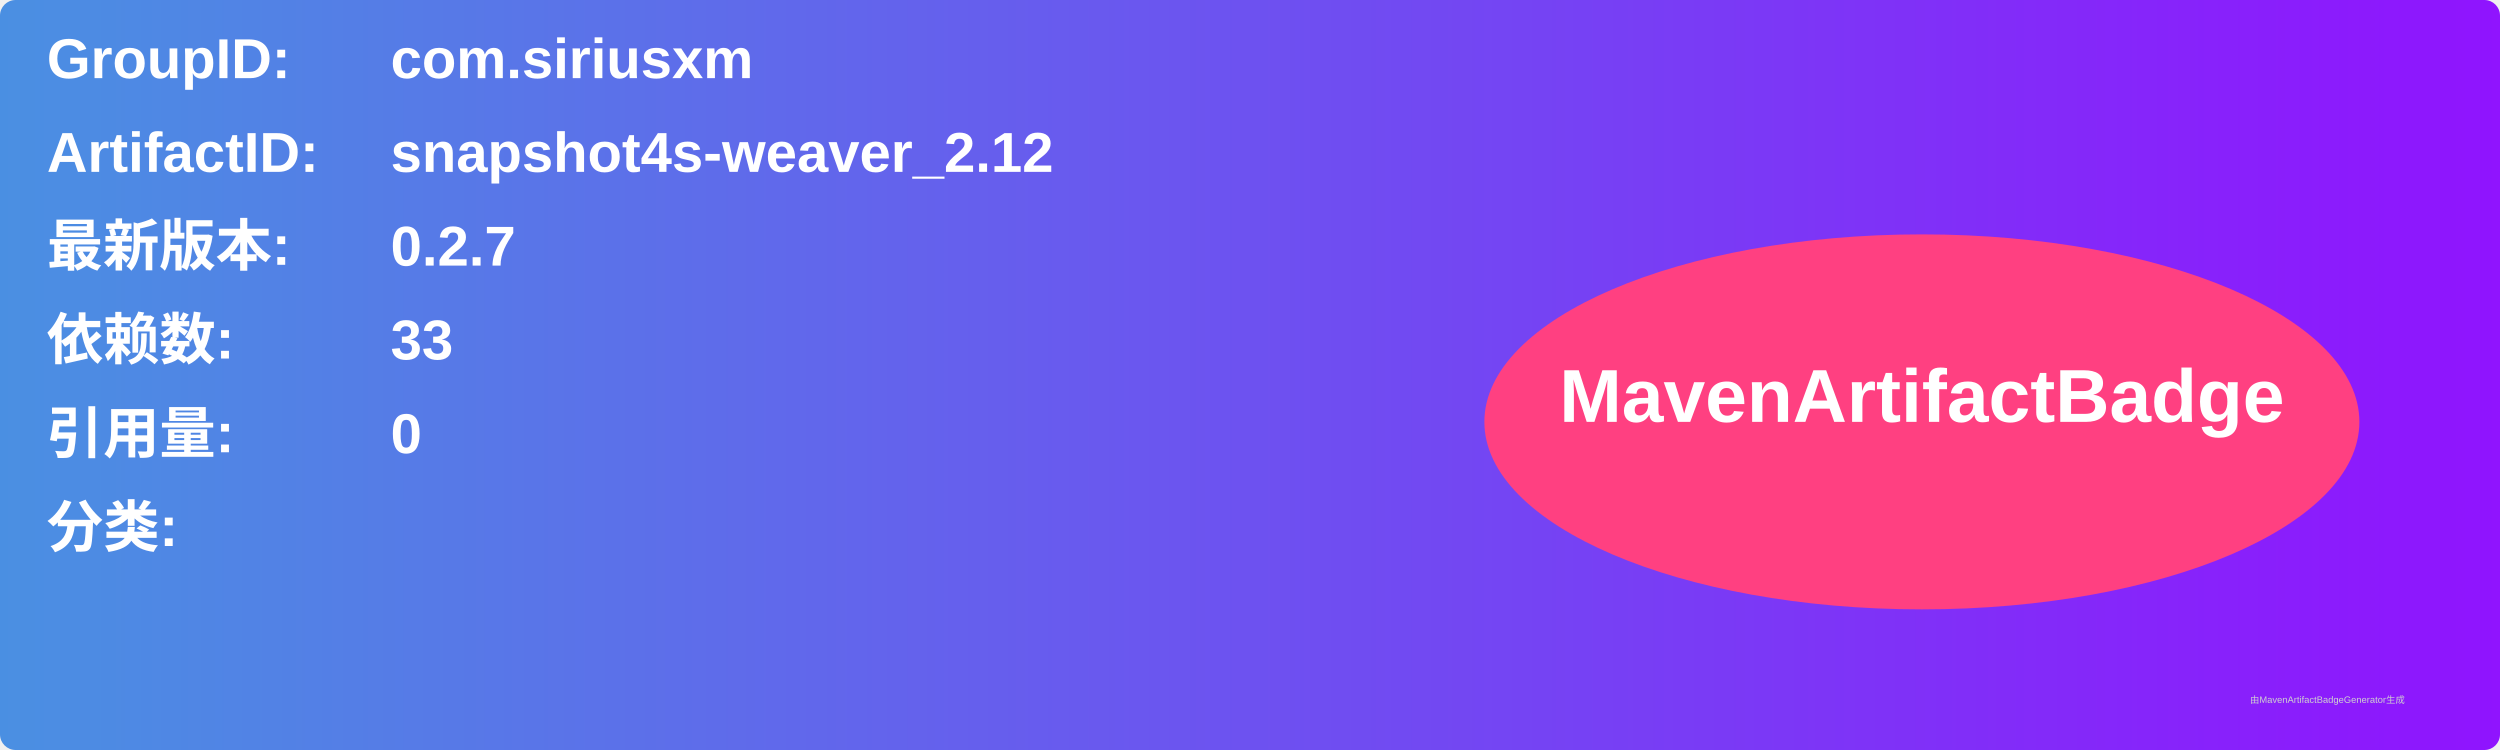
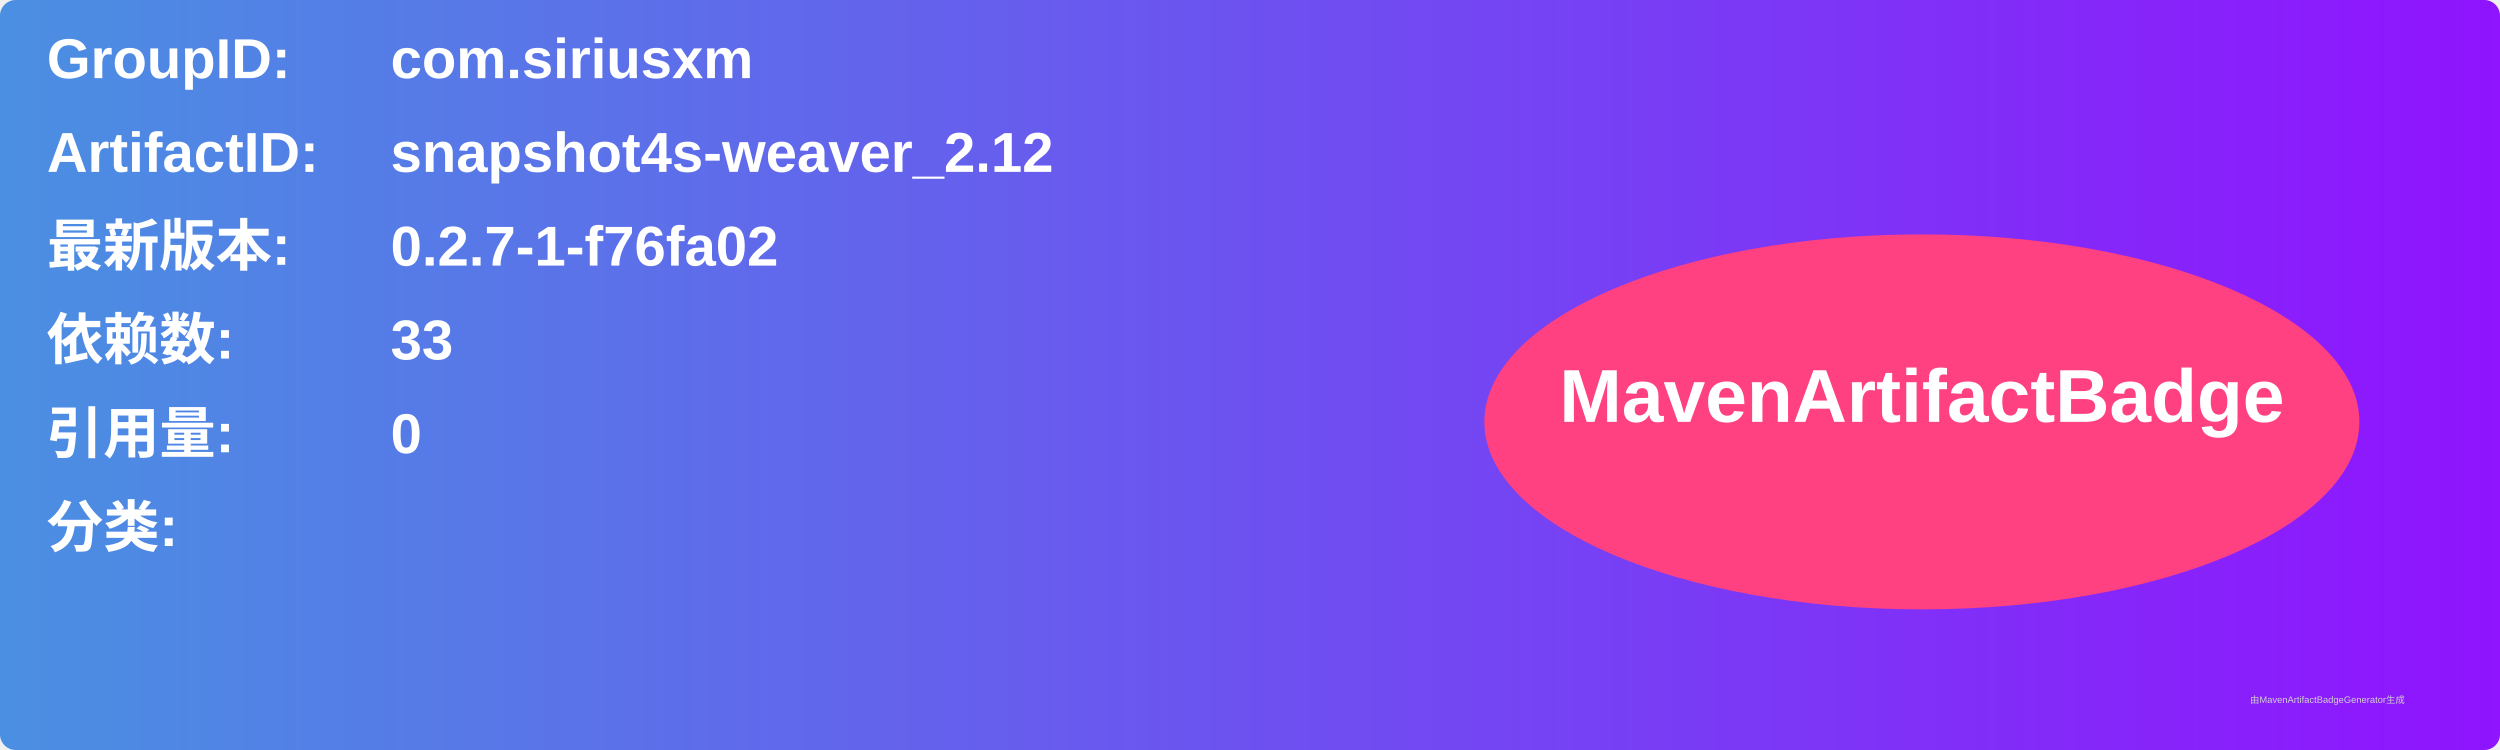
<svg xmlns="http://www.w3.org/2000/svg" width="800" height="240" viewBox="0 0 800 240">
  <linearGradient id="grad" x1="0%" y1="0%" x2="100%" y2="0%">
    <stop offset="0%" stop-color="#4a90e2" />
    <stop offset="100%" stop-color="#9013fe" />
  </linearGradient>
  <rect width="100%" height="100%" rx="5" ry="5" fill="url(#grad)" />
  <g transform="translate(15, 15)">
    <text x="0" y="10" font-family="Arial" font-size="18" fill="white" font-weight="bold" width="260">GroupID:</text>
    <text x="110" y="10" font-family="Arial" font-size="18" fill="white" font-weight="bold" width="460">com.siriusxm</text>
    <text x="0" y="40" font-family="Arial" font-size="18" fill="white" font-weight="bold" width="260">ArtifactID:</text>
    <text x="110" y="40" font-family="Arial" font-size="18" fill="white" font-weight="bold" width="460">snapshot4s-weaver_2.12</text>
    <text x="0" y="70" font-family="Arial" font-size="18" fill="white" font-weight="bold">最新版本:</text>
    <text x="110" y="70" font-family="Arial" font-size="18" fill="white" font-weight="bold">
-       <tspan font-weight="bold">0.2.7</tspan>
+       <tspan font-weight="bold">0.2.7-1-f76fa02</tspan>
    </text>
    <text x="0" y="100" font-family="Arial" font-size="18" fill="white" font-weight="bold">依赖数: </text>
    <text x="110" y="100" font-family="Arial" font-size="18" fill="white">
      <tspan font-weight="bold">33</tspan>
    </text>
    <text x="0" y="130" font-family="Arial" font-size="18" fill="white" font-weight="bold">引用量: </text>
    <text x="110" y="130" font-family="Arial" font-size="18" fill="white">
      <tspan font-weight="bold">0</tspan>
    </text>
    <text x="0" y="160" font-family="Arial" font-size="18" fill="white" font-weight="bold">分类:</text>
    <text x="10" y="190" font-family="Arial" font-size="10" fill="white">
      <tspan font-weight="bold" />
    </text>
    <ellipse cx="600" cy="120" rx="140" ry="60" fill="#ff4081" />
    <text x="600" y="120" text-anchor="middle" font-family="Arial" font-size="24" fill="white" font-weight="bold">MavenArtifactBadge</text>
  </g>
  <text x="720" y="225" font-family="Arial" font-size="3" fill="#d0d0d0">由MavenArtifactBadgeGenerator生成</text>
</svg>
